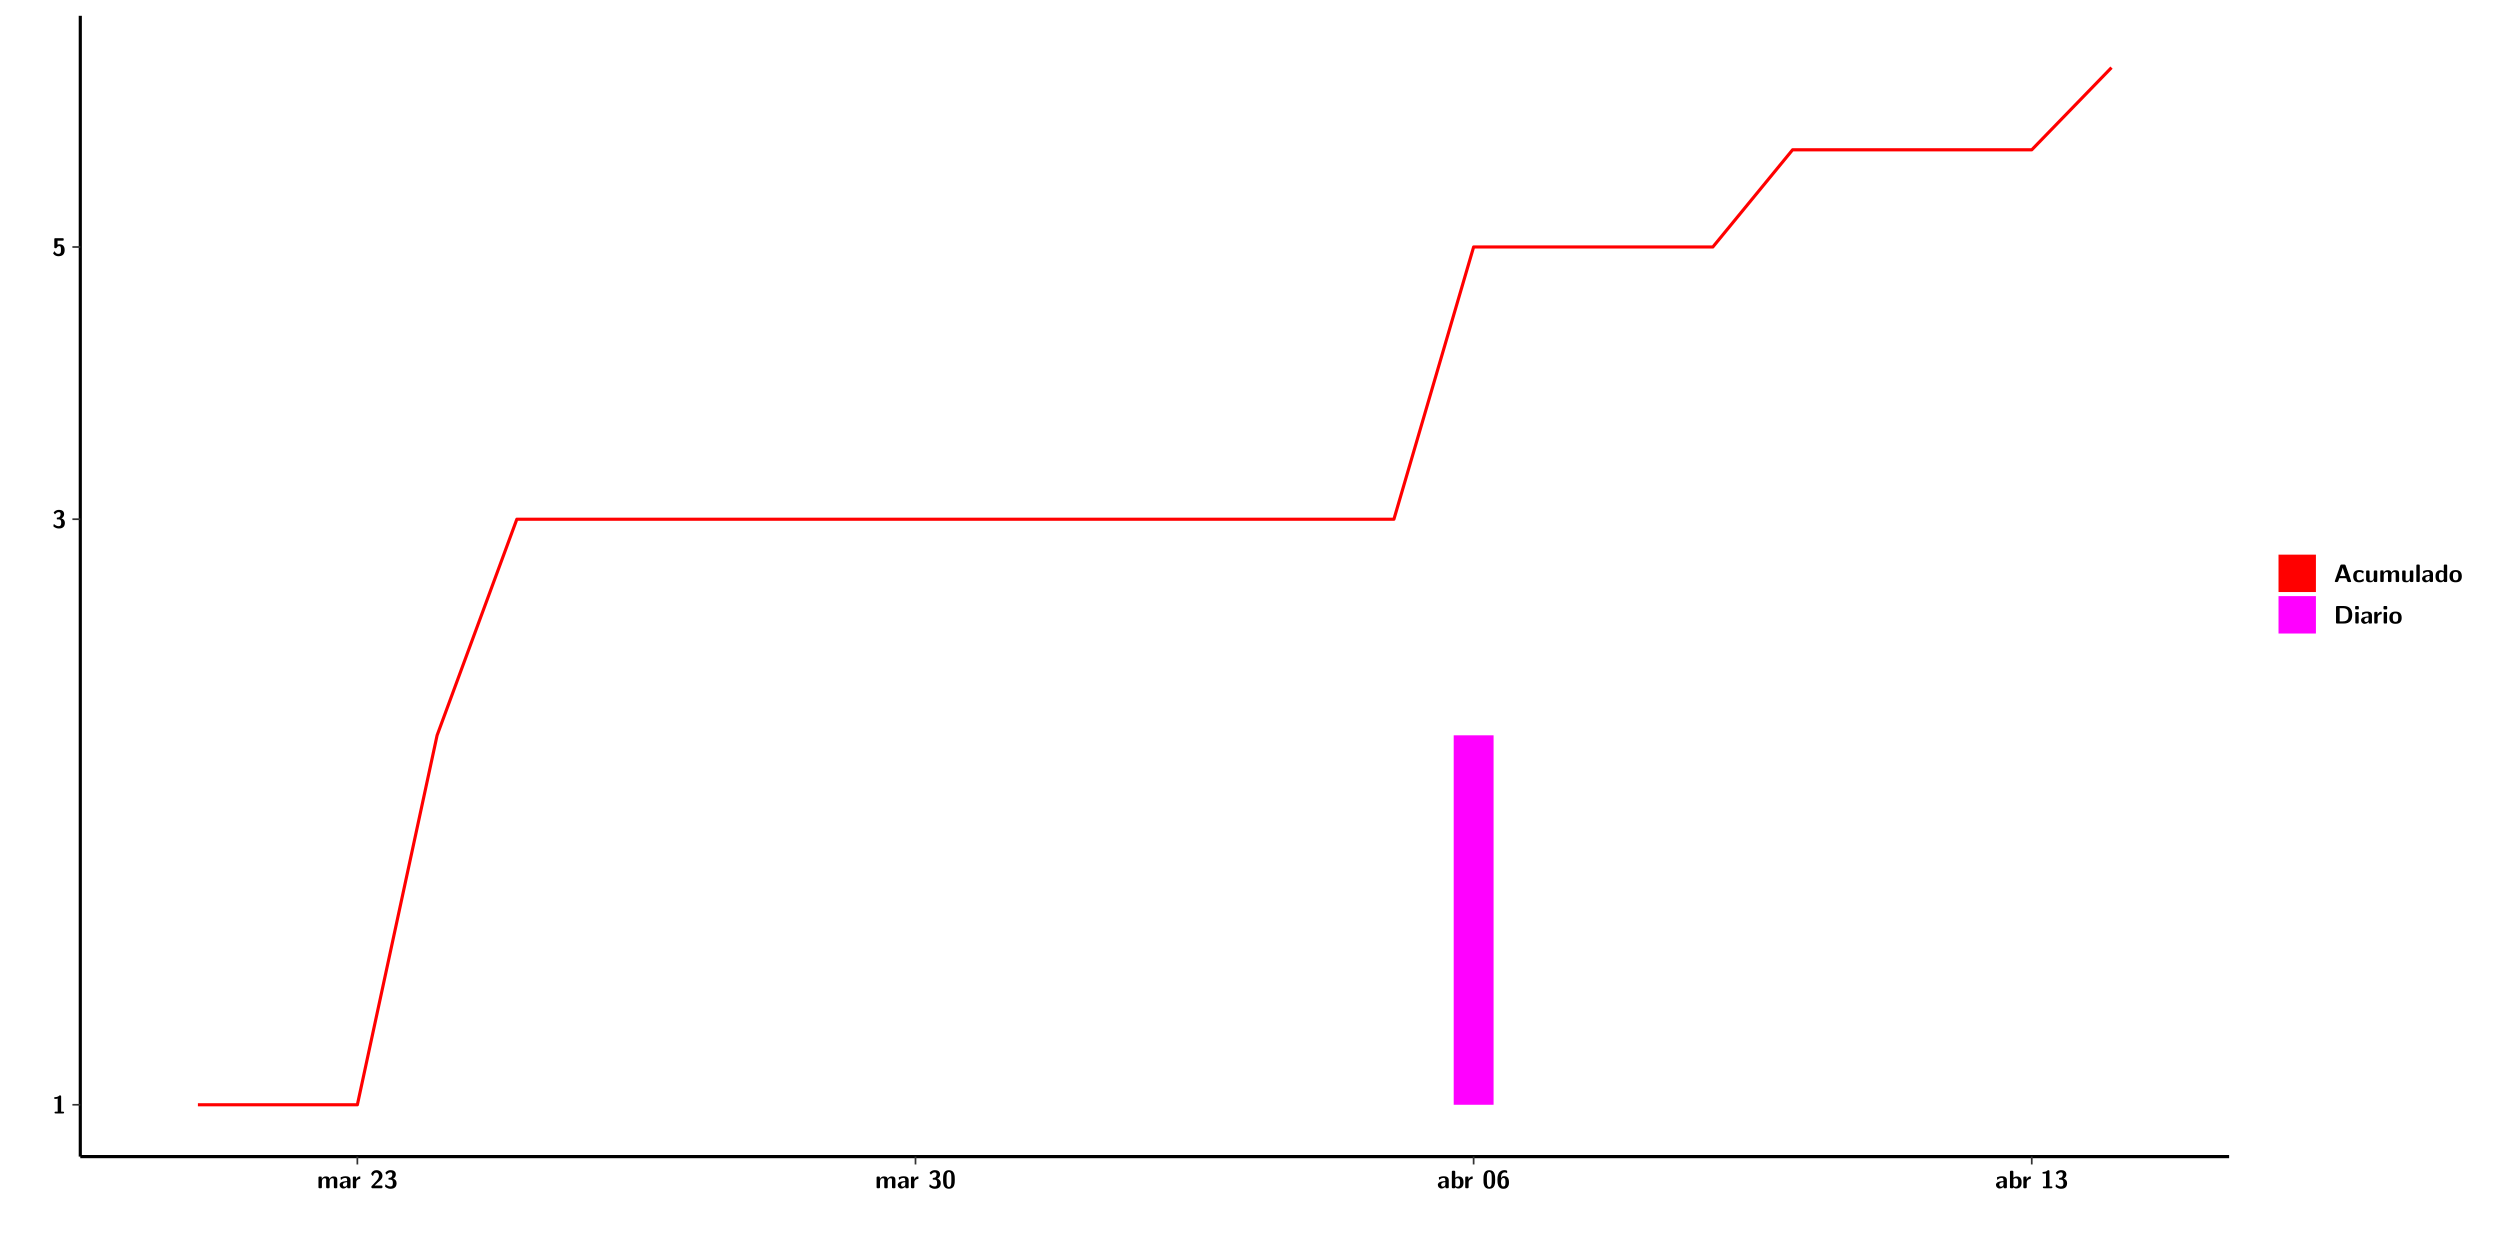
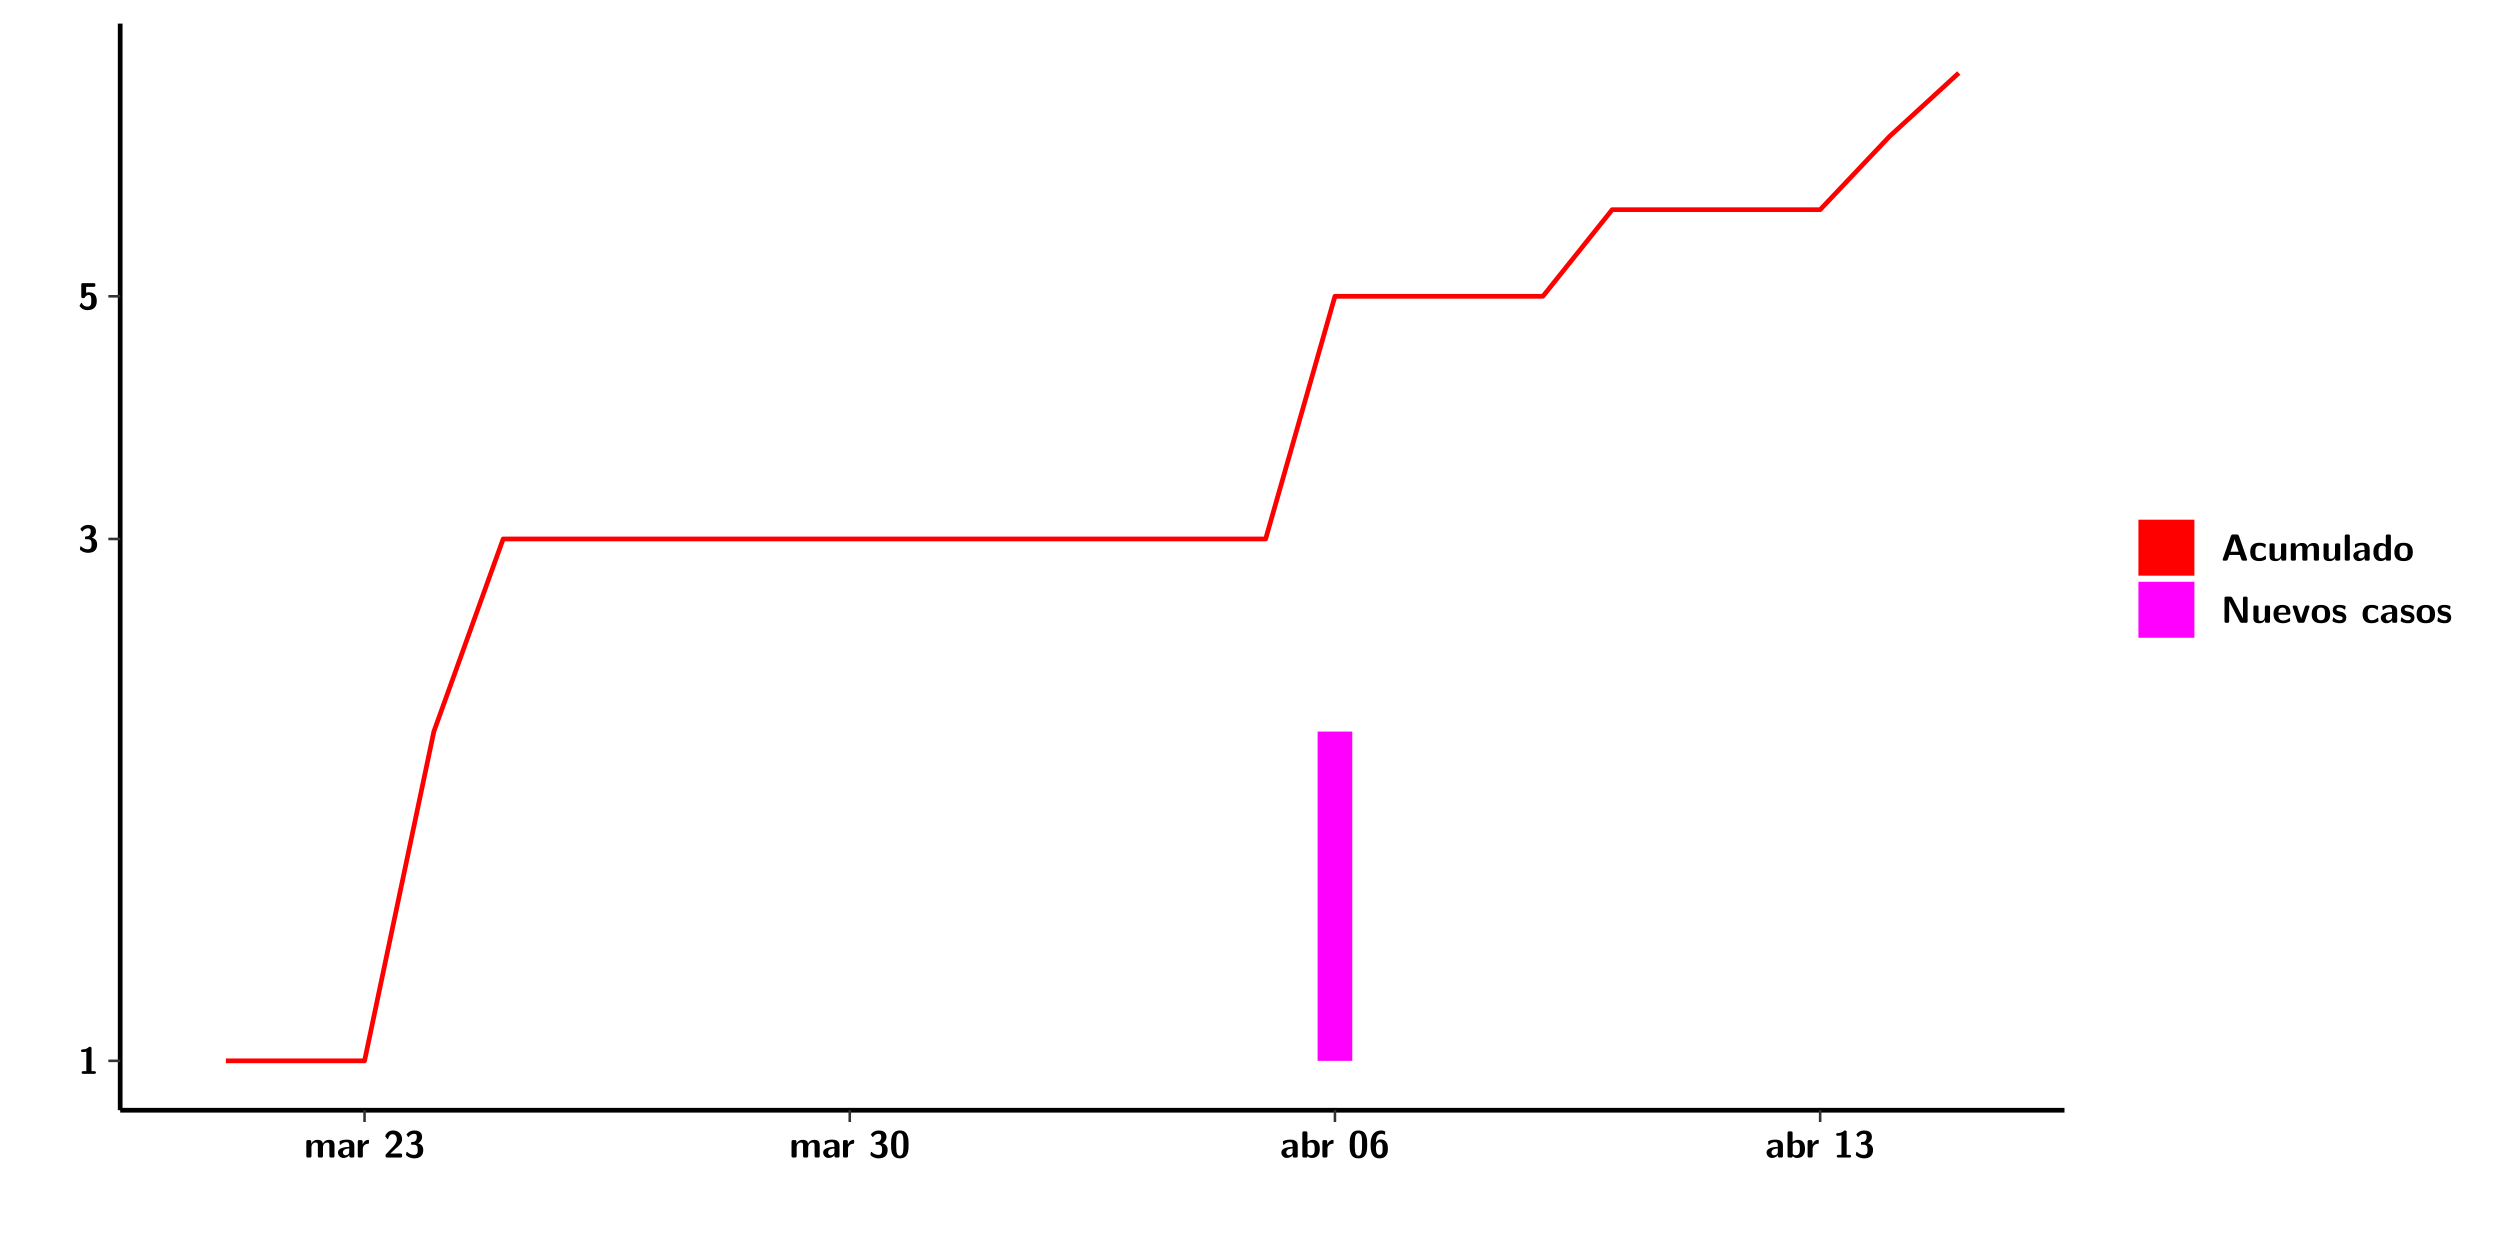
- <svg xmlns="http://www.w3.org/2000/svg" xmlns:xlink="http://www.w3.org/1999/xlink" width="867.653pt" height="432pt" viewBox="0 0 867.653 432" version="1.1">
+ <svg xmlns="http://www.w3.org/2000/svg" xmlns:xlink="http://www.w3.org/1999/xlink" width="579.653pt" height="288pt" viewBox="0 0 579.653 288" version="1.1">
  <defs>
    <g>
      <symbol overflow="visible" id="glyph0-0">
        <path style="stroke:none;" d="" />
      </symbol>
      <symbol overflow="visible" id="glyph0-1">
        <path style="stroke:none;" d="M 3.109 -5.859 C 3.109 -6.016 3.109 -6.281 2.719 -6.281 C 2.547 -6.281 2.516 -6.266 2.406 -6.156 C 2.25 -6.016 1.922 -5.688 1.047 -5.672 C 0.891 -5.672 0.672 -5.609 0.672 -5.359 C 0.672 -5.047 0.969 -5.047 1.094 -5.047 C 1.344 -5.047 1.656 -5.078 1.906 -5.156 L 1.906 -0.625 L 1.234 -0.625 C 1.109 -0.625 0.812 -0.625 0.812 -0.312 C 0.812 0 1.109 0 1.234 0 L 3.719 0 C 3.828 0 4.141 0 4.141 -0.312 C 4.141 -0.625 3.828 -0.625 3.719 -0.625 L 3.109 -0.625 Z M 3.109 -5.859 " />
      </symbol>
      <symbol overflow="visible" id="glyph0-2">
        <path style="stroke:none;" d="M 0.844 -4.859 C 0.906 -4.766 0.953 -4.766 0.969 -4.766 C 1.031 -4.766 1.047 -4.797 1.094 -4.859 C 1.547 -5.5 2.172 -5.5 2.281 -5.5 C 2.844 -5.5 2.922 -5.203 2.922 -4.781 C 2.922 -4.656 2.922 -4.234 2.641 -3.906 C 2.438 -3.656 2.219 -3.641 1.953 -3.625 C 1.859 -3.609 1.688 -3.609 1.672 -3.578 C 1.609 -3.562 1.609 -3.5 1.609 -3.359 L 1.609 -3.203 C 1.609 -2.984 1.609 -2.969 1.844 -2.969 L 2.219 -2.969 C 3.031 -2.969 3.125 -2.469 3.125 -1.797 C 3.125 -1.203 3.062 -0.625 2.266 -0.625 C 1.984 -0.625 1.328 -0.688 0.75 -1.25 C 0.672 -1.328 0.656 -1.328 0.625 -1.328 C 0.531 -1.328 0.516 -1.25 0.516 -1.234 C 0.516 -1.234 0.406 -0.672 0.406 -0.625 C 0.406 -0.516 1.156 0.188 2.312 0.188 C 3.812 0.188 4.406 -0.609 4.406 -1.781 C 4.406 -2.562 3.984 -3.109 3.203 -3.297 C 3.906 -3.688 4.141 -4.266 4.141 -4.766 C 4.141 -6.156 2.891 -6.281 2.328 -6.281 C 1.125 -6.281 0.531 -5.422 0.531 -5.344 C 0.531 -5.297 0.594 -5.219 0.594 -5.219 Z M 0.844 -4.859 " />
      </symbol>
      <symbol overflow="visible" id="glyph0-3">
        <path style="stroke:none;" d="M 1.859 -5.203 L 3.578 -5.203 C 4 -5.203 4 -5.406 4 -5.641 C 4 -5.875 4 -6.078 3.578 -6.078 L 1.141 -6.078 C 0.875 -6.078 0.734 -6.031 0.734 -5.688 L 0.734 -3 C 0.734 -2.609 0.922 -2.594 1.172 -2.594 C 1.391 -2.594 1.469 -2.594 1.594 -2.812 C 1.812 -3.141 2.109 -3.328 2.469 -3.328 C 3.047 -3.328 3.047 -2.656 3.047 -1.969 C 3.047 -1.297 3.047 -0.625 2.125 -0.625 C 1.844 -0.625 1.25 -0.703 0.906 -1.406 C 0.875 -1.453 0.844 -1.5 0.781 -1.5 C 0.719 -1.5 0.703 -1.469 0.656 -1.391 C 0.531 -1.188 0.328 -0.891 0.328 -0.828 C 0.328 -0.75 0.891 0.188 2.141 0.188 C 3.562 0.188 4.328 -0.516 4.328 -1.938 C 4.328 -3.094 3.844 -3.953 2.5 -3.953 C 2.281 -3.953 2.078 -3.922 1.859 -3.844 Z M 1.859 -5.203 " />
      </symbol>
      <symbol overflow="visible" id="glyph0-4">
        <path style="stroke:none;" d="M 7.062 -2.844 C 7.062 -3.75 6.672 -4.109 5.781 -4.109 C 5.156 -4.109 4.688 -3.828 4.359 -3.25 C 4.219 -4.078 3.484 -4.109 3.109 -4.109 C 2.938 -4.109 2.578 -4.109 2.188 -3.828 C 1.906 -3.625 1.734 -3.344 1.672 -3.203 L 1.672 -3.641 C 1.672 -3.922 1.609 -4.062 1.25 -4.062 L 0.953 -4.062 C 0.625 -4.062 0.531 -3.969 0.531 -3.641 L 0.531 -0.422 C 0.531 -0.109 0.625 0 0.953 0 L 1.297 0 C 1.625 0 1.719 -0.109 1.719 -0.422 L 1.719 -2.359 C 1.719 -3.141 2.25 -3.484 2.688 -3.484 C 3.109 -3.484 3.203 -3.297 3.203 -2.828 L 3.203 -0.422 C 3.203 -0.109 3.297 0 3.625 0 L 3.969 0 C 4.297 0 4.391 -0.109 4.391 -0.422 L 4.391 -2.359 C 4.391 -3.141 4.922 -3.484 5.359 -3.484 C 5.781 -3.484 5.875 -3.297 5.875 -2.828 L 5.875 -0.422 C 5.875 -0.109 5.969 0 6.297 0 L 6.641 0 C 6.984 0 7.062 -0.109 7.062 -0.422 Z M 7.062 -2.844 " />
      </symbol>
      <symbol overflow="visible" id="glyph0-5">
        <path style="stroke:none;" d="M 4.062 -2.766 C 4.062 -4.156 2.734 -4.156 2.297 -4.156 C 1.891 -4.156 1.453 -4.125 0.859 -3.891 C 0.672 -3.797 0.625 -3.781 0.625 -3.688 C 0.625 -3.625 0.688 -3.109 0.688 -3.047 C 0.703 -2.984 0.75 -2.938 0.812 -2.938 C 0.844 -2.938 0.875 -2.969 0.906 -3 C 1.281 -3.391 1.719 -3.578 2.266 -3.578 C 2.734 -3.578 2.875 -3.297 2.875 -2.781 L 2.875 -2.469 C 2.562 -2.469 0.266 -2.453 0.266 -1.172 C 0.266 -0.547 0.766 0.094 1.531 0.094 C 1.828 0.094 2.484 0.016 2.906 -0.594 L 2.906 -0.422 C 2.906 -0.141 2.969 0 3.328 0 L 3.641 0 C 3.984 0 4.062 -0.109 4.062 -0.422 Z M 2.875 -1.344 C 2.875 -0.531 2.047 -0.531 2.016 -0.531 C 1.641 -0.531 1.406 -0.844 1.406 -1.188 C 1.406 -2.047 2.625 -2.109 2.875 -2.109 Z M 2.875 -1.344 " />
      </symbol>
      <symbol overflow="visible" id="glyph0-6">
        <path style="stroke:none;" d="M 1.703 -2.016 C 1.703 -2.844 2.391 -3.188 2.938 -3.219 C 3.109 -3.234 3.125 -3.234 3.125 -3.469 L 3.125 -3.875 C 3.125 -4.047 3.125 -4.109 2.969 -4.109 C 2.719 -4.109 2.078 -4.031 1.672 -3.078 L 1.656 -3.078 L 1.656 -3.641 C 1.656 -3.922 1.594 -4.062 1.234 -4.062 L 0.953 -4.062 C 0.641 -4.062 0.531 -3.969 0.531 -3.641 L 0.531 -0.422 C 0.531 -0.109 0.625 0 0.953 0 L 1.281 0 C 1.609 0 1.703 -0.109 1.703 -0.422 Z M 1.703 -2.016 " />
      </symbol>
      <symbol overflow="visible" id="glyph0-7">
        <path style="stroke:none;" d="M 0.562 -0.75 C 0.484 -0.656 0.484 -0.641 0.484 -0.484 L 0.484 -0.422 C 0.484 -0.109 0.578 0 0.906 0 L 3.906 0 C 4.25 0 4.328 -0.109 4.328 -0.422 L 4.328 -0.531 C 4.328 -0.672 4.328 -0.828 4.141 -0.906 C 4.078 -0.953 3.797 -0.953 3.625 -0.953 C 3.438 -0.953 3.219 -0.938 3.031 -0.938 L 1.609 -0.938 L 2.766 -2.031 C 2.906 -2.141 3.234 -2.422 3.359 -2.547 C 3.844 -3.016 4.328 -3.484 4.328 -4.266 C 4.328 -5.328 3.562 -6.281 2.266 -6.281 C 1.969 -6.281 1.469 -6.234 1.047 -5.891 C 0.969 -5.828 0.562 -5.516 0.406 -4.922 L 0.844 -4.359 C 0.891 -4.297 0.922 -4.266 0.984 -4.266 C 1.062 -4.266 1.078 -4.328 1.109 -4.422 C 1.281 -5.031 1.578 -5.406 2.141 -5.406 C 2.828 -5.406 3.109 -4.781 3.109 -4.25 C 3.109 -3.688 2.766 -3.094 2.25 -2.531 Z M 0.562 -0.75 " />
      </symbol>
      <symbol overflow="visible" id="glyph0-8">
        <path style="stroke:none;" d="M 4.438 -3 C 4.438 -4.203 4.438 -6.281 2.406 -6.281 C 0.375 -6.281 0.375 -4.219 0.375 -3 C 0.375 -1.812 0.375 0.188 2.406 0.188 C 4.438 0.188 4.438 -1.781 4.438 -3 Z M 2.406 -0.438 C 1.75 -0.438 1.656 -1.25 1.625 -1.484 C 1.562 -1.953 1.562 -2.766 1.562 -3.125 C 1.562 -3.641 1.562 -4.203 1.625 -4.641 C 1.641 -4.875 1.734 -5.641 2.406 -5.641 C 3.047 -5.641 3.156 -4.906 3.188 -4.734 C 3.25 -4.281 3.25 -3.594 3.25 -3.125 C 3.25 -2.625 3.25 -1.953 3.188 -1.469 C 3.156 -1.234 3.062 -0.438 2.406 -0.438 Z M 2.406 -0.438 " />
      </symbol>
      <symbol overflow="visible" id="glyph0-9">
        <path style="stroke:none;" d="M 1.703 -5.656 C 1.703 -5.938 1.641 -6.078 1.281 -6.078 L 0.953 -6.078 C 0.641 -6.078 0.531 -5.984 0.531 -5.656 L 0.531 -0.422 C 0.531 -0.109 0.625 0 0.953 0 L 1.312 0 C 1.453 0 1.719 0 1.734 -0.344 C 2.125 0.094 2.578 0.094 2.719 0.094 C 4.578 0.094 4.578 -1.594 4.578 -2.031 C 4.578 -2.453 4.578 -4.109 2.938 -4.109 C 2.219 -4.109 1.781 -3.703 1.703 -3.625 Z M 1.734 -3.172 C 1.844 -3.281 2.109 -3.484 2.5 -3.484 C 3.391 -3.484 3.391 -2.672 3.391 -2.016 C 3.391 -1.375 3.391 -0.531 2.406 -0.531 C 2.047 -0.531 1.828 -0.75 1.734 -0.875 Z M 1.734 -3.172 " />
      </symbol>
      <symbol overflow="visible" id="glyph0-10">
        <path style="stroke:none;" d="M 3.781 -5.859 C 3.781 -6.062 3.781 -6.078 3.484 -6.188 C 3.25 -6.281 3.016 -6.281 2.922 -6.281 C 0.406 -6.281 0.406 -3.75 0.406 -2.984 C 0.406 -2.078 0.406 0.188 2.453 0.188 C 3.125 0.188 3.547 0.031 3.906 -0.375 C 4.359 -0.891 4.406 -1.391 4.406 -2.062 C 4.406 -2.562 4.406 -4.203 2.703 -4.203 C 2.219 -4.203 1.859 -3.922 1.625 -3.422 C 1.672 -4.203 1.688 -4.406 1.812 -4.75 C 2.062 -5.422 2.641 -5.5 2.953 -5.5 C 3.109 -5.5 3.344 -5.469 3.547 -5.359 C 3.609 -5.312 3.641 -5.297 3.688 -5.297 C 3.781 -5.297 3.781 -5.406 3.781 -5.531 Z M 2.438 -0.625 C 1.75 -0.625 1.641 -1.422 1.641 -2.172 C 1.641 -2.906 1.859 -3.562 2.484 -3.562 C 3.188 -3.562 3.188 -2.938 3.188 -2.078 C 3.188 -1.219 3.188 -0.625 2.438 -0.625 Z M 2.438 -0.625 " />
      </symbol>
      <symbol overflow="visible" id="glyph0-11">
        <path style="stroke:none;" d="M 4.156 -5.703 C 4.031 -6.078 3.766 -6.078 3.594 -6.078 L 2.828 -6.078 C 2.641 -6.078 2.391 -6.078 2.266 -5.703 L 0.406 -0.406 C 0.375 -0.297 0.375 -0.281 0.375 -0.234 C 0.375 0 0.594 0 0.703 0 L 1.031 0 C 1.188 0 1.453 0 1.578 -0.344 L 1.922 -1.328 L 4.344 -1.328 L 4.641 -0.484 C 4.75 -0.172 4.812 0 5.234 0 L 5.703 0 C 5.828 0 6.047 0 6.047 -0.234 C 6.047 -0.281 6.047 -0.297 6 -0.406 Z M 2.812 -3.938 C 2.938 -4.328 3.062 -4.656 3.125 -4.969 L 3.141 -4.969 C 3.188 -4.766 3.188 -4.75 3.25 -4.547 L 4.078 -2.078 L 2.188 -2.078 Z M 2.812 -3.938 " />
      </symbol>
      <symbol overflow="visible" id="glyph0-12">
        <path style="stroke:none;" d="M 4 -0.438 C 4 -0.531 3.969 -0.938 3.953 -1.047 C 3.953 -1.078 3.938 -1.172 3.844 -1.172 C 3.812 -1.172 3.797 -1.172 3.703 -1.078 C 3.562 -0.953 3.141 -0.594 2.422 -0.594 C 1.516 -0.594 1.516 -1.469 1.516 -2.031 C 1.516 -2.75 1.562 -3.484 2.453 -3.484 C 3.031 -3.484 3.266 -3.344 3.578 -3.078 C 3.688 -2.984 3.703 -2.984 3.734 -2.984 C 3.828 -2.984 3.844 -3.062 3.844 -3.094 C 3.859 -3.172 3.953 -3.656 3.953 -3.703 C 3.953 -3.781 3.891 -3.812 3.75 -3.891 C 3.328 -4.078 3.062 -4.156 2.453 -4.156 C 1.141 -4.156 0.328 -3.547 0.328 -2.016 C 0.328 -0.562 1.078 0.094 2.406 0.094 C 2.641 0.094 3.172 0.094 3.75 -0.203 C 4 -0.344 4 -0.344 4 -0.438 Z M 4 -0.438 " />
      </symbol>
      <symbol overflow="visible" id="glyph0-13">
        <path style="stroke:none;" d="M 4.391 -3.594 C 4.391 -3.875 4.328 -4.016 3.969 -4.016 L 3.609 -4.016 C 3.281 -4.016 3.188 -3.906 3.188 -3.594 L 3.188 -1.516 C 3.188 -0.938 2.891 -0.438 2.266 -0.438 C 1.766 -0.438 1.719 -0.562 1.719 -1.031 L 1.719 -3.594 C 1.719 -3.875 1.656 -4.016 1.297 -4.016 L 0.953 -4.016 C 0.625 -4.016 0.531 -3.922 0.531 -3.594 L 0.531 -1.109 C 0.531 -0.172 1.031 0.094 1.953 0.094 C 2.188 0.094 2.812 0.094 3.219 -0.656 L 3.219 -0.422 C 3.219 -0.141 3.281 0 3.641 0 L 3.969 0 C 4.297 0 4.391 -0.109 4.391 -0.422 Z M 4.391 -3.594 " />
      </symbol>
      <symbol overflow="visible" id="glyph0-14">
        <path style="stroke:none;" d="M 1.703 -5.656 C 1.703 -5.938 1.641 -6.078 1.281 -6.078 L 0.953 -6.078 C 0.641 -6.078 0.531 -5.984 0.531 -5.656 L 0.531 -0.422 C 0.531 -0.109 0.625 0 0.953 0 L 1.281 0 C 1.609 0 1.703 -0.109 1.703 -0.422 Z M 1.703 -5.656 " />
      </symbol>
      <symbol overflow="visible" id="glyph0-15">
        <path style="stroke:none;" d="M 4.375 -5.656 C 4.375 -5.938 4.312 -6.078 3.953 -6.078 L 3.625 -6.078 C 3.297 -6.078 3.203 -5.969 3.203 -5.656 L 3.203 -3.672 C 2.812 -4.047 2.375 -4.109 2.109 -4.109 C 0.328 -4.109 0.328 -2.422 0.328 -2 C 0.328 -1.594 0.328 0.094 2.062 0.094 C 2.422 0.094 2.812 -0.016 3.188 -0.406 C 3.188 -0.094 3.297 0 3.609 0 L 3.953 0 C 4.281 0 4.375 -0.109 4.375 -0.422 Z M 3.188 -1.094 C 3.188 -0.953 3.188 -0.875 2.922 -0.688 C 2.703 -0.547 2.5 -0.531 2.406 -0.531 C 1.516 -0.531 1.516 -1.344 1.516 -2 C 1.516 -2.656 1.516 -3.484 2.5 -3.484 C 2.75 -3.484 2.984 -3.391 3.188 -3.203 Z M 3.188 -1.094 " />
      </symbol>
      <symbol overflow="visible" id="glyph0-16">
        <path style="stroke:none;" d="M 4.547 -1.969 C 4.547 -3.406 3.844 -4.156 2.406 -4.156 C 0.953 -4.156 0.266 -3.391 0.266 -1.969 C 0.266 -0.547 1.031 0.094 2.406 0.094 C 3.781 0.094 4.547 -0.531 4.547 -1.969 Z M 2.406 -0.594 C 1.469 -0.594 1.469 -1.375 1.469 -2.078 C 1.469 -2.75 1.469 -3.531 2.406 -3.531 C 3.344 -3.531 3.344 -2.766 3.344 -2.078 C 3.344 -1.391 3.344 -0.594 2.406 -0.594 Z M 2.406 -0.594 " />
      </symbol>
      <symbol overflow="visible" id="glyph0-17">
-         <path style="stroke:none;" d="M 1.219 -6.078 C 0.906 -6.078 0.797 -5.984 0.797 -5.656 L 0.797 -0.422 C 0.797 -0.109 0.891 0 1.219 0 L 3.531 0 C 5.672 0 6.422 -1.281 6.422 -3 C 6.422 -3.688 6.297 -4.547 5.812 -5.156 C 5.156 -5.984 4.109 -6.078 3.531 -6.078 Z M 2.062 -0.75 L 2.062 -5.328 L 3.188 -5.328 C 5.078 -5.328 5.156 -3.984 5.156 -3 C 5.156 -2 5.062 -0.75 3.188 -0.75 Z M 2.062 -0.75 " />
+         <path style="stroke:none;" d="M 2.656 -5.734 C 2.469 -6.078 2.203 -6.078 2.031 -6.078 L 1.219 -6.078 C 0.906 -6.078 0.797 -5.984 0.797 -5.656 L 0.797 -0.422 C 0.797 -0.109 0.891 0 1.219 0 L 1.453 0 C 1.781 0 1.875 -0.109 1.875 -0.422 L 1.875 -5.016 L 1.891 -5.016 L 4.297 -0.344 C 4.484 0 4.75 0 4.922 0 L 5.734 0 C 6.062 0 6.156 -0.109 6.156 -0.422 L 6.156 -5.656 C 6.156 -5.938 6.094 -6.078 5.734 -6.078 L 5.5 -6.078 C 5.156 -6.078 5.078 -5.969 5.078 -5.656 L 5.078 -1.062 L 5.062 -1.062 Z M 2.656 -5.734 " />
      </symbol>
      <symbol overflow="visible" id="glyph0-18">
-         <path style="stroke:none;" d="M 0.891 -6.094 C 0.609 -6.094 0.469 -6.047 0.469 -5.688 L 0.469 -5.281 C 0.469 -5 0.562 -4.891 0.891 -4.891 L 1.344 -4.891 C 1.766 -4.891 1.766 -5.078 1.766 -5.484 C 1.766 -5.906 1.766 -6.094 1.344 -6.094 Z M 1.703 -3.594 C 1.703 -3.875 1.641 -4.016 1.281 -4.016 L 0.953 -4.016 C 0.641 -4.016 0.531 -3.922 0.531 -3.594 L 0.531 -0.422 C 0.531 -0.109 0.625 0 0.953 0 L 1.281 0 C 1.609 0 1.703 -0.109 1.703 -0.422 Z M 1.703 -3.594 " />
+         <path style="stroke:none;" d="M 3.781 -1.875 C 3.984 -1.875 4.203 -1.891 4.203 -2.281 C 4.203 -3.406 3.672 -4.156 2.359 -4.156 C 0.969 -4.156 0.266 -3.375 0.266 -2.047 C 0.266 -0.609 1.109 0.094 2.484 0.094 C 2.812 0.094 3.312 0.047 3.891 -0.234 C 4.078 -0.328 4.141 -0.359 4.141 -0.469 C 4.141 -0.531 4.125 -0.781 4.109 -0.844 C 4.078 -1.125 4.062 -1.125 3.984 -1.125 C 3.953 -1.125 3.938 -1.125 3.844 -1.047 C 3.328 -0.594 2.797 -0.531 2.516 -0.531 C 1.531 -0.531 1.422 -1.312 1.391 -1.875 Z M 1.406 -2.344 C 1.422 -2.875 1.609 -3.531 2.359 -3.531 C 3.062 -3.531 3.203 -3.031 3.219 -2.344 Z M 1.406 -2.344 " />
+       </symbol>
+       <symbol overflow="visible" id="glyph0-19">
+         <path style="stroke:none;" d="M 4.109 -3.609 C 4.141 -3.719 4.141 -3.75 4.141 -3.766 C 4.141 -4.016 3.922 -4.016 3.797 -4.016 L 3.609 -4.016 C 3.25 -4.016 3.141 -3.891 3.062 -3.641 L 2.203 -0.984 L 1.328 -3.641 C 1.266 -3.828 1.203 -4.016 0.781 -4.016 L 0.578 -4.016 C 0.453 -4.016 0.234 -4.016 0.234 -3.766 C 0.234 -3.75 0.234 -3.719 0.266 -3.609 L 1.312 -0.375 C 1.438 0 1.703 0 1.859 0 L 2.5 0 C 2.672 0 2.938 0 3.062 -0.375 Z M 4.109 -3.609 " />
+       </symbol>
+       <symbol overflow="visible" id="glyph0-20">
+         <path style="stroke:none;" d="M 3.469 -1.234 C 3.469 -1.734 3.203 -2.031 3.047 -2.172 C 2.703 -2.484 2.391 -2.547 2.031 -2.609 C 1.547 -2.703 1.188 -2.766 1.188 -3.109 C 1.188 -3.469 1.484 -3.547 1.828 -3.547 C 2.406 -3.547 2.719 -3.328 2.953 -3.125 C 3.047 -3.047 3.062 -3.047 3.094 -3.047 C 3.188 -3.047 3.203 -3.125 3.203 -3.156 C 3.219 -3.219 3.312 -3.719 3.312 -3.766 C 3.312 -3.906 2.844 -4.031 2.75 -4.062 C 2.406 -4.156 2.125 -4.156 1.891 -4.156 C 1.5 -4.156 0.328 -4.156 0.328 -2.906 C 0.328 -2.484 0.516 -2.219 0.75 -2 C 1.062 -1.734 1.406 -1.672 1.906 -1.562 C 2.156 -1.531 2.609 -1.453 2.609 -1.062 C 2.609 -0.656 2.266 -0.594 1.922 -0.594 C 1.531 -0.594 1.047 -0.703 0.625 -1.188 C 0.594 -1.234 0.562 -1.266 0.516 -1.266 C 0.422 -1.266 0.406 -1.188 0.391 -1.125 C 0.375 -1.016 0.266 -0.516 0.266 -0.422 C 0.266 -0.266 0.922 -0.062 0.922 -0.047 C 1.406 0.094 1.766 0.094 1.922 0.094 C 2.359 0.094 3.469 0.062 3.469 -1.234 Z M 3.469 -1.234 " />
      </symbol>
    </g>
    <clipPath id="clip1">
-       <path d="M 0 0 L 864.012 0 L 864.012 432 L 0 432 Z M 0 0 " />
+       <path d="M 0 0 L 576.008 0 L 576.008 288 L 0 288 Z M 0 0 " />
    </clipPath>
    <clipPath id="clip2">
-       <path d="M 27.867 5.473 L 773.641 5.473 L 773.641 401.414 L 27.867 401.414 Z M 27.867 5.473 " />
+       <path d="M 27.867 5.477 L 478.672 5.477 L 478.672 257.414 L 27.867 257.414 Z M 27.867 5.477 " />
    </clipPath>
  </defs>
  <g id="surface1">
    <g clip-path="url(#clip1)" clip-rule="nonzero">
-       <path style="fill-rule:nonzero;fill:rgb(100%,100%,100%);fill-opacity:1;stroke-width:0.598;stroke-linecap:round;stroke-linejoin:round;stroke:rgb(100%,100%,100%);stroke-opacity:1;stroke-miterlimit:10;" d="M 0 0 L 0 432.004 L 864.012 432.004 L 864.012 0 Z M 0 0 " transform="matrix(1,0,0,-1,0,432)" />
+       <path style="fill-rule:nonzero;fill:rgb(100%,100%,100%);fill-opacity:1;stroke-width:0.598;stroke-linecap:round;stroke-linejoin:round;stroke:rgb(100%,100%,100%);stroke-opacity:1;stroke-miterlimit:10;" d="M 0 0 L 0 288.004 L 576.008 288.004 L 576.008 0 Z M 0 0 " transform="matrix(1,0,0,-1,0,288)" />
    </g>
    <g clip-path="url(#clip2)" clip-rule="nonzero">
-       <path style=" stroke:none;fill-rule:nonzero;fill:rgb(100%,100%,100%);fill-opacity:1;" d="M 27.867 401.414 L 27.867 5.473 L 773.641 5.473 L 773.641 401.414 Z M 27.867 401.414 " />
+       <path style=" stroke:none;fill-rule:nonzero;fill:rgb(100%,100%,100%);fill-opacity:1;" d="M 27.867 257.414 L 27.867 5.477 L 478.672 5.477 L 478.672 257.414 Z M 27.867 257.414 " />
    </g>
-     <path style=" stroke:none;fill-rule:nonzero;fill:rgb(100%,0%,100%);fill-opacity:1;" d="M 504.523 383.422 L 504.523 255.199 L 518.363 255.199 L 518.363 383.422 Z M 504.523 383.422 " />
-     <path style="fill:none;stroke-width:1.096;stroke-linecap:butt;stroke-linejoin:round;stroke:rgb(100%,0%,0%);stroke-opacity:1;stroke-miterlimit:10;" d="M 68.684 48.578 L 124.027 48.578 L 151.703 176.801 L 179.379 251.801 L 483.773 251.801 L 511.438 346.285 L 594.457 346.285 L 622.137 380.012 L 705.145 380.012 L 732.82 408.535 " transform="matrix(1,0,0,-1,0,432)" />
-     <path style="fill:none;stroke-width:1.096;stroke-linecap:butt;stroke-linejoin:round;stroke:rgb(0%,0%,0%);stroke-opacity:1;stroke-miterlimit:10;" d="M 27.867 30.586 L 27.867 426.527 " transform="matrix(1,0,0,-1,0,432)" />
+     <path style=" stroke:none;fill-rule:nonzero;fill:rgb(100%,0%,100%);fill-opacity:1;" d="M 305.5 245.969 L 305.5 169.621 L 313.539 169.621 L 313.539 245.969 Z M 305.5 245.969 " />
+     <path style="fill:none;stroke-width:1.096;stroke-linecap:butt;stroke-linejoin:round;stroke:rgb(100%,0%,0%);stroke-opacity:1;stroke-miterlimit:10;" d="M 52.375 42.031 L 84.523 42.031 L 100.594 118.379 L 116.664 163.039 L 293.453 163.039 L 309.523 219.301 L 357.734 219.301 L 373.805 239.387 L 422.023 239.387 L 438.094 256.363 L 454.164 271.078 " transform="matrix(1,0,0,-1,0,288)" />
+     <path style="fill:none;stroke-width:1.096;stroke-linecap:butt;stroke-linejoin:round;stroke:rgb(0%,0%,0%);stroke-opacity:1;stroke-miterlimit:10;" d="M 27.867 30.586 L 27.867 282.523 " transform="matrix(1,0,0,-1,0,288)" />
    <g style="fill:rgb(0%,0%,0%);fill-opacity:1;">
-       <use xlink:href="#glyph0-1" x="18.112" y="386.441" />
+       <use xlink:href="#glyph0-1" x="18.112" y="248.986" />
    </g>
    <g style="fill:rgb(0%,0%,0%);fill-opacity:1;">
-       <use xlink:href="#glyph0-2" x="18.112" y="183.233" />
+       <use xlink:href="#glyph0-2" x="18.112" y="127.99" />
    </g>
    <g style="fill:rgb(0%,0%,0%);fill-opacity:1;">
-       <use xlink:href="#glyph0-3" x="18.112" y="88.737" />
+       <use xlink:href="#glyph0-3" x="18.112" y="71.721" />
    </g>
-     <path style="fill:none;stroke-width:0.598;stroke-linecap:butt;stroke-linejoin:round;stroke:rgb(20%,20%,20%);stroke-opacity:1;stroke-miterlimit:10;" d="M 25.125 48.578 L 27.867 48.578 " transform="matrix(1,0,0,-1,0,432)" />
-     <path style="fill:none;stroke-width:0.598;stroke-linecap:butt;stroke-linejoin:round;stroke:rgb(20%,20%,20%);stroke-opacity:1;stroke-miterlimit:10;" d="M 25.125 251.801 L 27.867 251.801 " transform="matrix(1,0,0,-1,0,432)" />
-     <path style="fill:none;stroke-width:0.598;stroke-linecap:butt;stroke-linejoin:round;stroke:rgb(20%,20%,20%);stroke-opacity:1;stroke-miterlimit:10;" d="M 25.125 346.285 L 27.867 346.285 " transform="matrix(1,0,0,-1,0,432)" />
-     <path style="fill:none;stroke-width:1.096;stroke-linecap:butt;stroke-linejoin:round;stroke:rgb(0%,0%,0%);stroke-opacity:1;stroke-miterlimit:10;" d="M 27.867 30.586 L 773.641 30.586 " transform="matrix(1,0,0,-1,0,432)" />
-     <path style="fill:none;stroke-width:0.598;stroke-linecap:butt;stroke-linejoin:round;stroke:rgb(20%,20%,20%);stroke-opacity:1;stroke-miterlimit:10;" d="M 124.027 27.848 L 124.027 30.586 " transform="matrix(1,0,0,-1,0,432)" />
-     <path style="fill:none;stroke-width:0.598;stroke-linecap:butt;stroke-linejoin:round;stroke:rgb(20%,20%,20%);stroke-opacity:1;stroke-miterlimit:10;" d="M 317.734 27.848 L 317.734 30.586 " transform="matrix(1,0,0,-1,0,432)" />
-     <path style="fill:none;stroke-width:0.598;stroke-linecap:butt;stroke-linejoin:round;stroke:rgb(20%,20%,20%);stroke-opacity:1;stroke-miterlimit:10;" d="M 511.438 27.848 L 511.438 30.586 " transform="matrix(1,0,0,-1,0,432)" />
-     <path style="fill:none;stroke-width:0.598;stroke-linecap:butt;stroke-linejoin:round;stroke:rgb(20%,20%,20%);stroke-opacity:1;stroke-miterlimit:10;" d="M 705.145 27.848 L 705.145 30.586 " transform="matrix(1,0,0,-1,0,432)" />
+     <path style="fill:none;stroke-width:0.598;stroke-linecap:butt;stroke-linejoin:round;stroke:rgb(20%,20%,20%);stroke-opacity:1;stroke-miterlimit:10;" d="M 25.125 42.031 L 27.867 42.031 " transform="matrix(1,0,0,-1,0,288)" />
+     <path style="fill:none;stroke-width:0.598;stroke-linecap:butt;stroke-linejoin:round;stroke:rgb(20%,20%,20%);stroke-opacity:1;stroke-miterlimit:10;" d="M 25.125 163.039 L 27.867 163.039 " transform="matrix(1,0,0,-1,0,288)" />
+     <path style="fill:none;stroke-width:0.598;stroke-linecap:butt;stroke-linejoin:round;stroke:rgb(20%,20%,20%);stroke-opacity:1;stroke-miterlimit:10;" d="M 25.125 219.301 L 27.867 219.301 " transform="matrix(1,0,0,-1,0,288)" />
+     <path style="fill:none;stroke-width:1.096;stroke-linecap:butt;stroke-linejoin:round;stroke:rgb(0%,0%,0%);stroke-opacity:1;stroke-miterlimit:10;" d="M 27.867 30.586 L 478.672 30.586 " transform="matrix(1,0,0,-1,0,288)" />
+     <path style="fill:none;stroke-width:0.598;stroke-linecap:butt;stroke-linejoin:round;stroke:rgb(20%,20%,20%);stroke-opacity:1;stroke-miterlimit:10;" d="M 84.523 27.848 L 84.523 30.586 " transform="matrix(1,0,0,-1,0,288)" />
+     <path style="fill:none;stroke-width:0.598;stroke-linecap:butt;stroke-linejoin:round;stroke:rgb(20%,20%,20%);stroke-opacity:1;stroke-miterlimit:10;" d="M 197.023 27.848 L 197.023 30.586 " transform="matrix(1,0,0,-1,0,288)" />
+     <path style="fill:none;stroke-width:0.598;stroke-linecap:butt;stroke-linejoin:round;stroke:rgb(20%,20%,20%);stroke-opacity:1;stroke-miterlimit:10;" d="M 309.523 27.848 L 309.523 30.586 " transform="matrix(1,0,0,-1,0,288)" />
+     <path style="fill:none;stroke-width:0.598;stroke-linecap:butt;stroke-linejoin:round;stroke:rgb(20%,20%,20%);stroke-opacity:1;stroke-miterlimit:10;" d="M 422.023 27.848 L 422.023 30.586 " transform="matrix(1,0,0,-1,0,288)" />
    <g style="fill:rgb(0%,0%,0%);fill-opacity:1;">
-       <use xlink:href="#glyph0-4" x="109.997" y="412.394" />
-       <use xlink:href="#glyph0-5" x="117.595" y="412.394" />
+       <use xlink:href="#glyph0-4" x="70.495" y="268.394" />
+       <use xlink:href="#glyph0-5" x="78.093" y="268.394" />
    </g>
    <g style="fill:rgb(0%,0%,0%);fill-opacity:1;">
-       <use xlink:href="#glyph0-6" x="121.926" y="412.394" />
+       <use xlink:href="#glyph0-6" x="82.424" y="268.394" />
    </g>
    <g style="fill:rgb(0%,0%,0%);fill-opacity:1;">
-       <use xlink:href="#glyph0-7" x="128.407" y="412.394" />
-       <use xlink:href="#glyph0-2" x="133.229" y="412.394" />
+       <use xlink:href="#glyph0-7" x="88.905" y="268.394" />
+       <use xlink:href="#glyph0-2" x="93.727" y="268.394" />
    </g>
    <g style="fill:rgb(0%,0%,0%);fill-opacity:1;">
-       <use xlink:href="#glyph0-4" x="303.701" y="412.394" />
-       <use xlink:href="#glyph0-5" x="311.299" y="412.394" />
+       <use xlink:href="#glyph0-4" x="182.994" y="268.394" />
+       <use xlink:href="#glyph0-5" x="190.592" y="268.394" />
    </g>
    <g style="fill:rgb(0%,0%,0%);fill-opacity:1;">
-       <use xlink:href="#glyph0-6" x="315.63" y="412.394" />
+       <use xlink:href="#glyph0-6" x="194.923" y="268.394" />
    </g>
    <g style="fill:rgb(0%,0%,0%);fill-opacity:1;">
-       <use xlink:href="#glyph0-2" x="322.111" y="412.394" />
-       <use xlink:href="#glyph0-8" x="326.933" y="412.394" />
+       <use xlink:href="#glyph0-2" x="201.404" y="268.394" />
+       <use xlink:href="#glyph0-8" x="206.226" y="268.394" />
    </g>
    <g style="fill:rgb(0%,0%,0%);fill-opacity:1;">
-       <use xlink:href="#glyph0-5" x="498.744" y="412.394" />
-       <use xlink:href="#glyph0-9" x="503.347" y="412.394" />
+       <use xlink:href="#glyph0-5" x="296.831" y="268.394" />
+       <use xlink:href="#glyph0-9" x="301.434" y="268.394" />
    </g>
    <g style="fill:rgb(0%,0%,0%);fill-opacity:1;">
-       <use xlink:href="#glyph0-6" x="507.994" y="412.394" />
+       <use xlink:href="#glyph0-6" x="306.081" y="268.394" />
    </g>
    <g style="fill:rgb(0%,0%,0%);fill-opacity:1;">
-       <use xlink:href="#glyph0-8" x="514.475" y="412.394" />
-       <use xlink:href="#glyph0-10" x="519.297" y="412.394" />
+       <use xlink:href="#glyph0-8" x="312.562" y="268.394" />
+       <use xlink:href="#glyph0-10" x="317.384" y="268.394" />
    </g>
    <g style="fill:rgb(0%,0%,0%);fill-opacity:1;">
-       <use xlink:href="#glyph0-5" x="692.448" y="412.394" />
-       <use xlink:href="#glyph0-9" x="697.051" y="412.394" />
+       <use xlink:href="#glyph0-5" x="409.329" y="268.394" />
+       <use xlink:href="#glyph0-9" x="413.932" y="268.394" />
    </g>
    <g style="fill:rgb(0%,0%,0%);fill-opacity:1;">
-       <use xlink:href="#glyph0-6" x="701.698" y="412.394" />
+       <use xlink:href="#glyph0-6" x="418.579" y="268.394" />
    </g>
    <g style="fill:rgb(0%,0%,0%);fill-opacity:1;">
-       <use xlink:href="#glyph0-1" x="708.179" y="412.394" />
-       <use xlink:href="#glyph0-2" x="713.001" y="412.394" />
+       <use xlink:href="#glyph0-1" x="425.06" y="268.394" />
+       <use xlink:href="#glyph0-2" x="429.882" y="268.394" />
    </g>
-     <path style=" stroke:none;fill-rule:nonzero;fill:rgb(100%,100%,100%);fill-opacity:1;" d="M 784.598 226.059 L 784.598 180.828 L 858.531 180.828 L 858.531 226.059 Z M 784.598 226.059 " />
-     <path style=" stroke:none;fill-rule:nonzero;fill:rgb(100%,0%,0%);fill-opacity:1;" d="M 790.785 205.477 L 790.785 192.496 L 803.766 192.496 L 803.766 205.477 Z M 790.785 205.477 " />
-     <path style=" stroke:none;fill-rule:nonzero;fill:rgb(100%,0%,100%);fill-opacity:1;" d="M 790.785 219.871 L 790.785 206.891 L 803.766 206.891 L 803.766 219.871 Z M 790.785 219.871 " />
+     <path style=" stroke:none;fill-rule:nonzero;fill:rgb(100%,100%,100%);fill-opacity:1;" d="M 489.629 154.062 L 489.629 108.828 L 570.527 108.828 L 570.527 154.062 Z M 489.629 154.062 " />
+     <path style=" stroke:none;fill-rule:nonzero;fill:rgb(100%,0%,0%);fill-opacity:1;" d="M 495.816 133.477 L 495.816 120.496 L 508.797 120.496 L 508.797 133.477 Z M 495.816 133.477 " />
+     <path style=" stroke:none;fill-rule:nonzero;fill:rgb(100%,0%,100%);fill-opacity:1;" d="M 495.816 147.875 L 495.816 134.891 L 508.797 134.891 L 508.797 147.875 Z M 495.816 147.875 " />
    <g style="fill:rgb(0%,0%,0%);fill-opacity:1;">
-       <use xlink:href="#glyph0-11" x="809.943" y="202.002" />
-       <use xlink:href="#glyph0-12" x="816.372" y="202.002" />
-       <use xlink:href="#glyph0-13" x="820.658" y="202.002" />
-       <use xlink:href="#glyph0-4" x="825.577" y="202.002" />
-       <use xlink:href="#glyph0-13" x="833.176" y="202.002" />
-       <use xlink:href="#glyph0-14" x="838.095" y="202.002" />
-       <use xlink:href="#glyph0-5" x="840.336" y="202.002" />
-       <use xlink:href="#glyph0-15" x="844.939" y="202.002" />
-       <use xlink:href="#glyph0-16" x="849.858" y="202.002" />
+       <use xlink:href="#glyph0-11" x="514.979" y="130.002" />
+       <use xlink:href="#glyph0-12" x="521.408" y="130.002" />
+       <use xlink:href="#glyph0-13" x="525.694" y="130.002" />
+       <use xlink:href="#glyph0-4" x="530.613" y="130.002" />
+       <use xlink:href="#glyph0-13" x="538.212" y="130.002" />
+       <use xlink:href="#glyph0-14" x="543.131" y="130.002" />
+       <use xlink:href="#glyph0-5" x="545.372" y="130.002" />
+       <use xlink:href="#glyph0-15" x="549.975" y="130.002" />
+       <use xlink:href="#glyph0-16" x="554.894" y="130.002" />
    </g>
    <g style="fill:rgb(0%,0%,0%);fill-opacity:1;">
-       <use xlink:href="#glyph0-17" x="809.943" y="216.408" />
-       <use xlink:href="#glyph0-18" x="816.908" y="216.408" />
-       <use xlink:href="#glyph0-5" x="819.149" y="216.408" />
+       <use xlink:href="#glyph0-17" x="514.979" y="144.408" />
+       <use xlink:href="#glyph0-13" x="521.944" y="144.408" />
+       <use xlink:href="#glyph0-18" x="526.864" y="144.408" />
+       <use xlink:href="#glyph0-19" x="531.345" y="144.408" />
+       <use xlink:href="#glyph0-16" x="535.728" y="144.408" />
+       <use xlink:href="#glyph0-20" x="540.55" y="144.408" />
    </g>
    <g style="fill:rgb(0%,0%,0%);fill-opacity:1;">
-       <use xlink:href="#glyph0-6" x="823.48" y="216.408" />
-       <use xlink:href="#glyph0-18" x="826.743" y="216.408" />
-       <use xlink:href="#glyph0-16" x="828.984" y="216.408" />
+       <use xlink:href="#glyph0-12" x="547.465" y="144.408" />
+       <use xlink:href="#glyph0-5" x="551.751" y="144.408" />
+       <use xlink:href="#glyph0-20" x="556.354" y="144.408" />
+       <use xlink:href="#glyph0-16" x="560.051" y="144.408" />
+       <use xlink:href="#glyph0-20" x="564.872" y="144.408" />
    </g>
  </g>
</svg>
